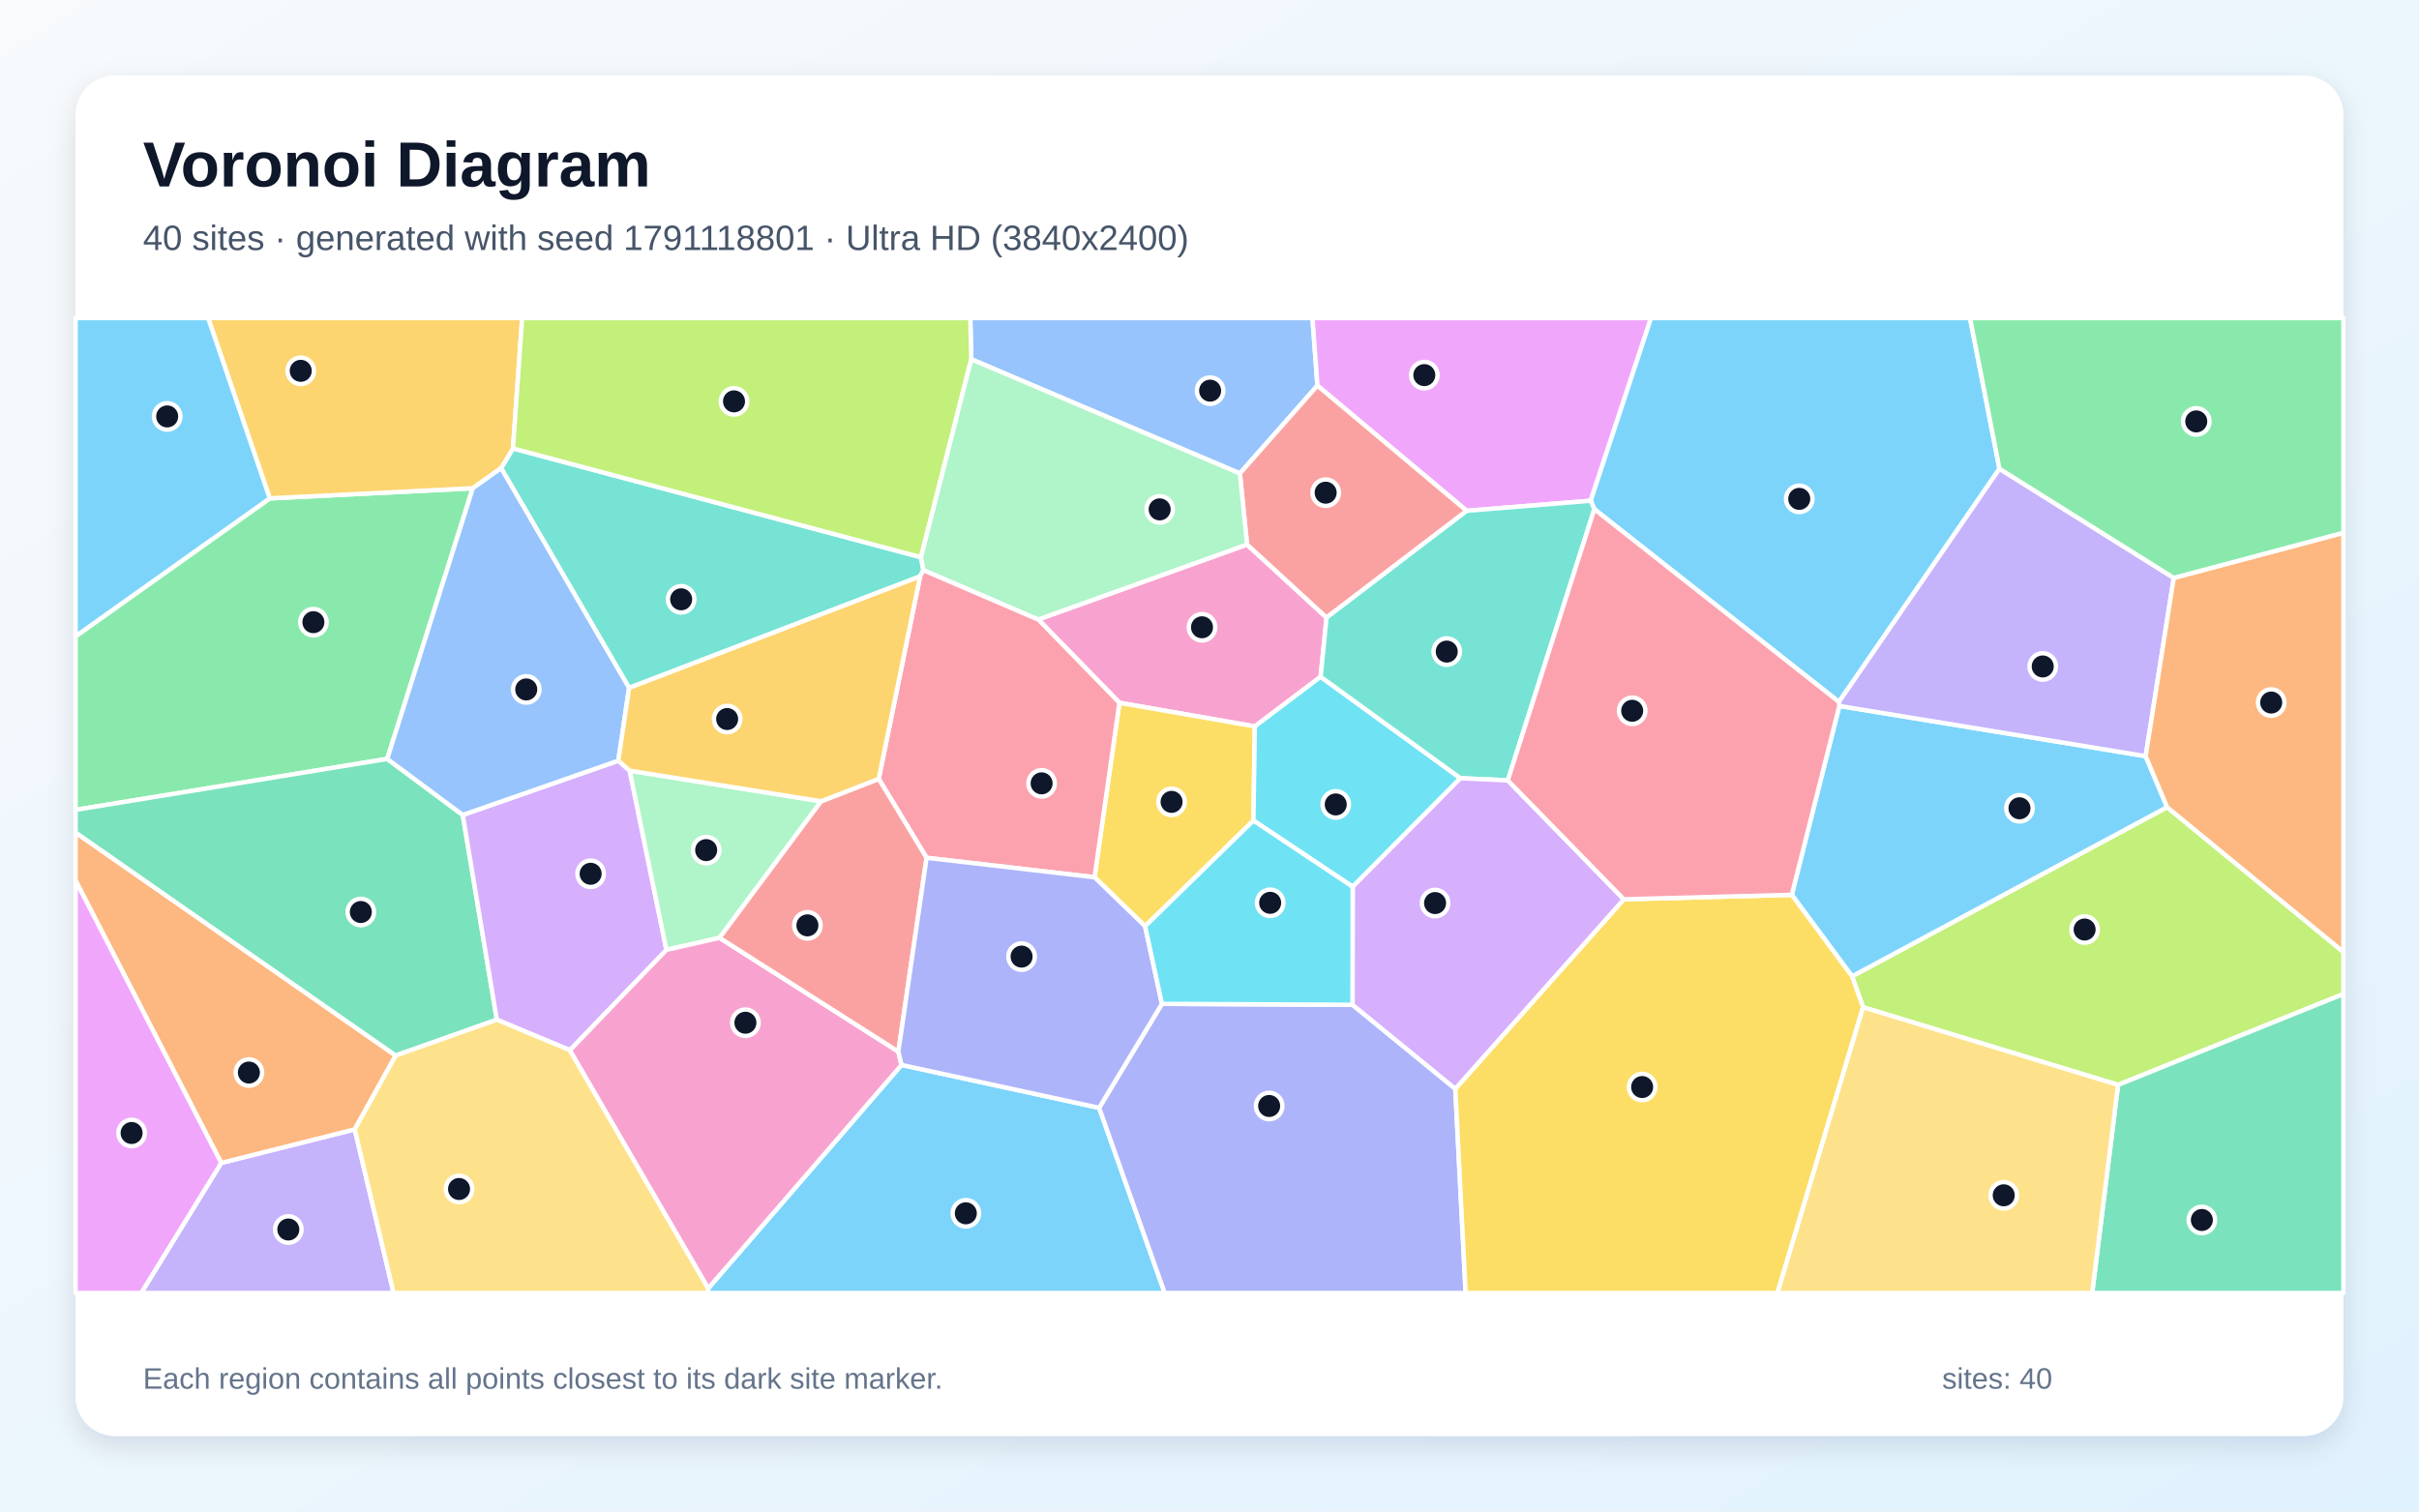
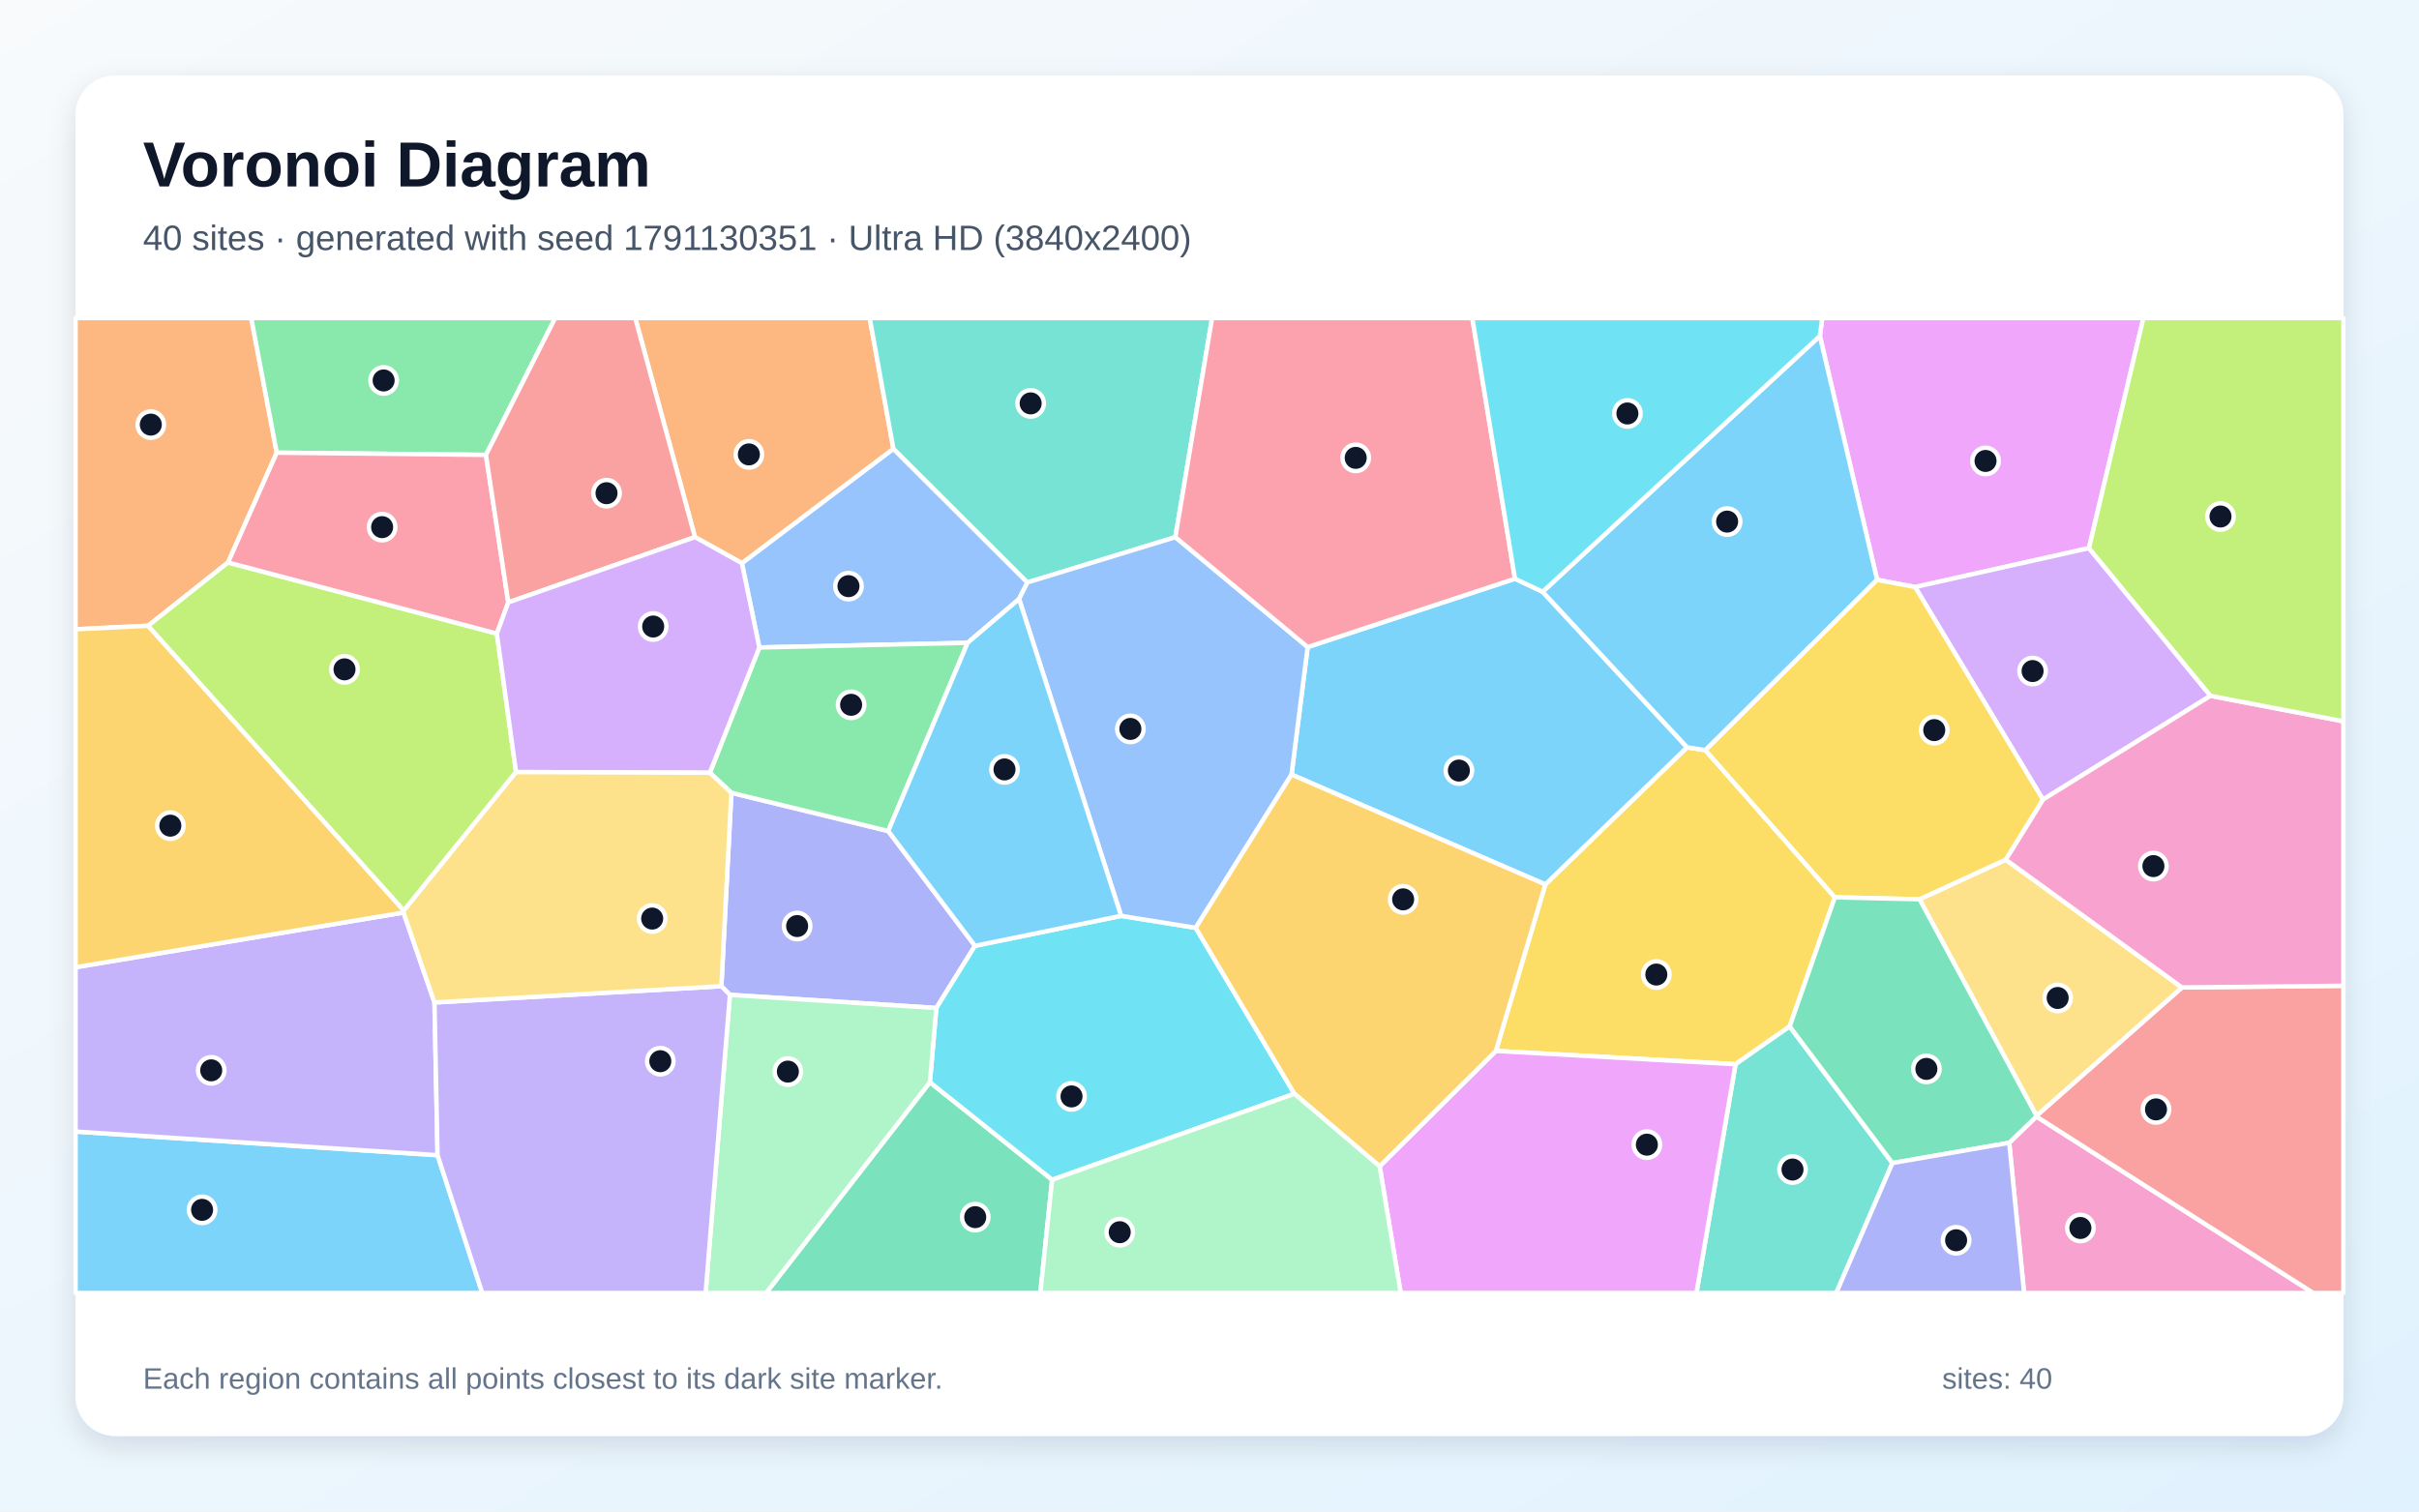
<svg xmlns="http://www.w3.org/2000/svg" width="3840" height="2400" viewBox="0 0 3840 2400" role="img" aria-labelledby="title description">
  <defs>
    <linearGradient id="background" x1="0" y1="0" x2="1" y2="1">
      <stop stop-color="#F8FAFC" />
      <stop offset="1" stop-color="#E0F2FE" />
    </linearGradient>
    <filter id="shadow" x="-5%" y="-5%" width="110%" height="110%">
      <feDropShadow dx="0" dy="15" stdDeviation="22" flood-color="#0F172A" flood-opacity=".12" />
    </filter>
  </defs>
  <rect width="3840" height="2400" fill="url(#background)" />
  <rect x="120" y="120" width="3600" height="2160" rx="63" fill="#FFFFFF" filter="url(#shadow)" />
  <g font-family="Arial, sans-serif">
    <text x="227" y="296" font-size="101" font-weight="700" fill="#0F172A">Voronoi Diagram</text>
-     <text x="227" y="397" font-size="56" fill="#475569">40 sites · generated with seed 1791118801 · Ultra HD (3840x2400)</text>
+     <text x="227" y="397" font-size="56" fill="#475569">40 sites · generated with seed 1791130351 · Ultra HD (3840x2400)</text>
  </g>
  <g stroke="#FFFFFF" stroke-width="7" stroke-linejoin="round">
-     <polygon points="1124.3,2045.6 1431.1,1690.9 1744.8,1759.0 1848.9,2053.0 1123.9,2053.0" fill="#38BDF8" fill-opacity="0.65" />
-     <polygon points="351.2,1846.5 563.1,1793.2 624.8,2053.0 224.1,2053.0" fill="#A78BFA" fill-opacity="0.65" />
-     <polygon points="1979.6,864.6 2105.8,980.6 2096.4,1074.6 1992.0,1153.4 1777.0,1115.9 1648.2,983.6" fill="#F472B6" fill-opacity="0.65" />
-     <polygon points="628.1,1676.0 563.1,1793.2 351.2,1846.5 120.0,1398.2 120.0,1321.9" fill="#FB923C" fill-opacity="0.65" />
-     <polygon points="1989.7,1302.9 1817.8,1470.7 1737.5,1392.9 1777.0,1115.9 1992.0,1153.4" fill="#FACC15" fill-opacity="0.65" />
-     <polygon points="428.2,791.3 750.5,775.2 614.7,1205.0 120.0,1285.9 120.0,1010.3" fill="#4ADE80" fill-opacity="0.65" />
-     <polygon points="1462.0,884.8 1465.8,905.1 1460.6,915.2 998.6,1092.3 795.5,743.3 814.3,712.0" fill="#2DD4BF" fill-opacity="0.65" />
-     <polygon points="2091.3,612.3 1968.2,751.7 1541.8,570.4 1540.3,505.0 2083.5,505.0" fill="#60A5FA" fill-opacity="0.65" />
-     <polygon points="2525.1,795.1 2328.3,811.1 2091.3,612.3 2083.5,505.0 2620.9,505.0" fill="#E879F9" fill-opacity="0.65" />
-     <polygon points="734.6,1294.0 788.7,1619.1 628.1,1676.0 120.0,1321.9 120.0,1285.9 614.7,1205.0" fill="#34D399" fill-opacity="0.65" />
-     <polygon points="2328.3,811.1 2105.8,980.6 1979.6,864.6 1968.2,751.7 2091.3,612.3" fill="#F87171" fill-opacity="0.65" />
-     <polygon points="1744.8,1759.0 1844.5,1593.9 2147.0,1595.4 2310.2,1728.8 2326.6,2053.0 1848.9,2053.0" fill="#818CF8" fill-opacity="0.65" />
-     <polygon points="814.3,712.0 795.5,743.3 750.5,775.2 428.2,791.3 330.4,505.0 828.9,505.0" fill="#FBBF24" fill-opacity="0.65" />
-     <polygon points="3362.3,1722.6 2957.5,1599.3 2940.0,1550.2 3440.1,1281.6 3720.0,1511.5 3720.0,1578.3" fill="#A3E635" fill-opacity="0.65" />
-     <polygon points="904.7,1667.5 788.7,1619.1 734.6,1294.0 981.6,1207.8 999.6,1223.7 1057.9,1508.2" fill="#C084FC" fill-opacity="0.65" />
-     <polygon points="1470.9,1362.0 1394.9,1236.7 1460.6,915.2 1465.8,905.1 1648.2,983.6 1777.0,1115.9 1737.5,1392.9" fill="#FB7185" fill-opacity="0.65" />
-     <polygon points="2318.3,1235.7 2147.3,1408.0 1989.7,1302.9 1992.0,1153.4 2096.4,1074.6" fill="#22D3EE" fill-opacity="0.65" />
-     <polygon points="1303.5,1272.3 1142.2,1489.1 1057.9,1508.2 999.6,1223.7" fill="#86EFAC" fill-opacity="0.65" />
-     <polygon points="563.1,1793.2 628.1,1676.0 788.7,1619.1 904.7,1667.5 1124.3,2045.6 1123.9,2053.0 624.8,2053.0" fill="#FCD34D" fill-opacity="0.65" />
-     <polygon points="3174.0,744.3 2919.2,1114.5 2530.9,808.5 2525.1,795.1 2620.9,505.0 3127.3,505.0" fill="#38BDF8" fill-opacity="0.65" />
-     <polygon points="2919.8,1120.9 3406.1,1200.6 3440.1,1281.6 2940.0,1550.2 2844.3,1420.8" fill="#38BDF8" fill-opacity="0.65" />
-     <polygon points="3450.7,917.6 3406.1,1200.6 2919.8,1120.9 2919.2,1114.5 3174.0,744.3" fill="#A78BFA" fill-opacity="0.65" />
-     <polygon points="904.7,1667.5 1057.9,1508.2 1142.2,1489.1 1426.1,1669.8 1431.1,1690.9 1124.3,2045.6" fill="#F472B6" fill-opacity="0.65" />
-     <polygon points="3440.1,1281.6 3406.1,1200.6 3450.7,917.6 3720.0,845.9 3720.0,1511.5" fill="#FB923C" fill-opacity="0.65" />
-     <polygon points="2310.2,1728.8 2577.7,1427.9 2844.3,1420.8 2940.0,1550.2 2957.5,1599.3 2821.6,2053.0 2326.6,2053.0" fill="#FACC15" fill-opacity="0.65" />
-     <polygon points="3450.7,917.6 3174.0,744.3 3127.3,505.0 3720.0,505.0 3720.0,845.9" fill="#4ADE80" fill-opacity="0.65" />
-     <polygon points="2530.9,808.5 2393.5,1239.1 2318.3,1235.7 2096.4,1074.6 2105.8,980.6 2328.3,811.1 2525.1,795.1" fill="#2DD4BF" fill-opacity="0.65" />
-     <polygon points="981.6,1207.8 734.6,1294.0 614.7,1205.0 750.5,775.2 795.5,743.3 998.6,1092.3" fill="#60A5FA" fill-opacity="0.65" />
-     <polygon points="120.0,1398.2 351.2,1846.5 224.1,2053.0 120.0,2053.0" fill="#E879F9" fill-opacity="0.65" />
-     <polygon points="3362.3,1722.6 3720.0,1578.3 3720.0,2053.0 3321.2,2053.0" fill="#34D399" fill-opacity="0.65" />
-     <polygon points="1426.1,1669.8 1142.2,1489.1 1303.5,1272.3 1394.9,1236.7 1470.9,1362.0" fill="#F87171" fill-opacity="0.65" />
-     <polygon points="1426.1,1669.8 1470.9,1362.0 1737.5,1392.9 1817.8,1470.7 1844.5,1593.9 1744.8,1759.0 1431.1,1690.9" fill="#818CF8" fill-opacity="0.65" />
-     <polygon points="1394.9,1236.7 1303.5,1272.3 999.6,1223.7 981.6,1207.8 998.6,1092.3 1460.6,915.2" fill="#FBBF24" fill-opacity="0.65" />
-     <polygon points="1541.8,570.4 1462.0,884.8 814.3,712.0 828.9,505.0 1540.3,505.0" fill="#A3E635" fill-opacity="0.65" />
-     <polygon points="2577.7,1427.9 2310.2,1728.8 2147.0,1595.4 2147.3,1408.0 2318.3,1235.7 2393.5,1239.1" fill="#C084FC" fill-opacity="0.65" />
-     <polygon points="2393.5,1239.1 2530.9,808.5 2919.2,1114.5 2919.8,1120.9 2844.3,1420.8 2577.7,1427.9" fill="#FB7185" fill-opacity="0.65" />
-     <polygon points="2147.3,1408.0 2147.0,1595.4 1844.5,1593.9 1817.8,1470.7 1989.7,1302.9" fill="#22D3EE" fill-opacity="0.65" />
-     <polygon points="1541.8,570.4 1968.2,751.7 1979.6,864.6 1648.2,983.6 1465.8,905.1 1462.0,884.8" fill="#86EFAC" fill-opacity="0.65" />
-     <polygon points="2957.5,1599.3 3362.3,1722.6 3321.2,2053.0 2821.6,2053.0" fill="#FCD34D" fill-opacity="0.65" />
-     <polygon points="428.2,791.3 120.0,1010.3 120.0,505.0 330.4,505.0" fill="#38BDF8" fill-opacity="0.65" />
+     <polygon points="120.0,1796.7 694.6,1834.2 765.6,2053.0 120.0,2053.0" fill="#38BDF8" fill-opacity="0.65" />
+     <polygon points="640.5,1448.9 689.7,1591.7 694.6,1834.2 120.0,1796.7 120.0,1535.8" fill="#A78BFA" fill-opacity="0.65" />
+     <polygon points="3189.5,1814.5 3232.6,1772.8 3672.2,2053.0 3213.1,2053.0" fill="#F472B6" fill-opacity="0.65" />
+     <polygon points="439.3,718.8 362.0,893.1 235.1,993.6 120.0,999.2 120.0,505.0 398.8,505.0" fill="#FB923C" fill-opacity="0.65" />
+     <polygon points="2374.6,1668.7 2453.1,1404.3 2678.1,1186.6 2707.3,1191.2 2912.7,1424.8 2841.0,1629.8 2755.0,1689.8" fill="#FACC15" fill-opacity="0.65" />
+     <polygon points="771.4,722.3 439.3,718.8 398.8,505.0 881.3,505.0" fill="#4ADE80" fill-opacity="0.65" />
+     <polygon points="2755.0,1689.8 2841.0,1629.8 3004.1,1846.7 2914.9,2053.0 2693.0,2053.0" fill="#2DD4BF" fill-opacity="0.65" />
+     <polygon points="1631.0,924.8 1617.7,951.1 1536.0,1020.7 1205.4,1028.1 1177.7,894.2 1418.2,712.5" fill="#60A5FA" fill-opacity="0.65" />
+     <polygon points="3316.1,870.3 3040.1,932.1 2979.8,920.6 2888.9,533.5 2892.7,505.0 3402.5,505.0" fill="#E879F9" fill-opacity="0.65" />
+     <polygon points="1476.1,1718.3 1670.2,1873.2 1651.5,2053.0 1216.0,2053.0" fill="#34D399" fill-opacity="0.65" />
+     <polygon points="3232.6,1772.8 3232.8,1771.6 3463.7,1567.9 3720.0,1565.2 3720.0,2053.0 3672.2,2053.0" fill="#F87171" fill-opacity="0.65" />
+     <polygon points="1161.0,1258.8 1410.0,1319.5 1547.7,1501.8 1486.4,1600.5 1158.7,1579.6 1145.1,1565.9" fill="#818CF8" fill-opacity="0.65" />
+     <polygon points="235.1,993.6 641.1,1445.8 640.5,1448.9 120.0,1535.8 120.0,999.2" fill="#FBBF24" fill-opacity="0.65" />
+     <polygon points="788.7,1006.0 819.2,1225.9 641.1,1445.8 235.1,993.6 362.0,893.1" fill="#A3E635" fill-opacity="0.65" />
+     <polygon points="3509.0,1104.8 3243.0,1269.6 3040.1,932.1 3316.1,870.3" fill="#C084FC" fill-opacity="0.65" />
+     <polygon points="771.4,722.3 806.9,956.5 788.7,1006.0 362.0,893.1 439.3,718.8" fill="#FB7185" fill-opacity="0.65" />
+     <polygon points="1670.2,1873.2 1476.1,1718.3 1486.4,1600.5 1547.7,1501.8 1779.7,1454.2 1898.1,1473.2 2054.8,1736.7" fill="#22D3EE" fill-opacity="0.65" />
+     <polygon points="1158.7,1579.6 1486.4,1600.5 1476.1,1718.3 1216.0,2053.0 1120.1,2053.0" fill="#86EFAC" fill-opacity="0.65" />
+     <polygon points="3047.1,1427.9 3183.9,1364.9 3463.7,1567.9 3232.8,1771.6" fill="#FCD34D" fill-opacity="0.65" />
+     <polygon points="2050.2,1229.9 2075.8,1027.4 2404.9,918.9 2448.8,939.6 2678.1,1186.6 2453.1,1404.3" fill="#38BDF8" fill-opacity="0.65" />
+     <polygon points="2888.9,533.5 2979.8,920.6 2707.3,1191.2 2678.1,1186.6 2448.8,939.6" fill="#38BDF8" fill-opacity="0.65" />
+     <polygon points="694.6,1834.2 689.7,1591.7 1145.1,1565.9 1158.7,1579.6 1120.1,2053.0 765.6,2053.0" fill="#A78BFA" fill-opacity="0.65" />
+     <polygon points="3463.7,1567.9 3183.9,1364.9 3243.0,1269.6 3509.0,1104.8 3720.0,1145.3 3720.0,1565.2" fill="#F472B6" fill-opacity="0.65" />
+     <polygon points="1418.2,712.5 1177.7,894.2 1103.2,852.8 1008.4,505.0 1380.6,505.0" fill="#FB923C" fill-opacity="0.65" />
+     <polygon points="3243.0,1269.6 3183.9,1364.9 3047.1,1427.9 2912.7,1424.8 2707.3,1191.2 2979.8,920.6 3040.1,932.1" fill="#FACC15" fill-opacity="0.65" />
+     <polygon points="1410.0,1319.5 1161.0,1258.8 1126.8,1227.0 1205.4,1028.1 1536.0,1020.7" fill="#4ADE80" fill-opacity="0.65" />
+     <polygon points="1865.8,852.9 1631.0,924.8 1418.2,712.5 1380.6,505.0 1924.1,505.0" fill="#2DD4BF" fill-opacity="0.65" />
+     <polygon points="1865.8,852.9 2075.8,1027.4 2050.2,1229.9 1898.1,1473.2 1779.7,1454.2 1617.7,951.1 1631.0,924.8" fill="#60A5FA" fill-opacity="0.65" />
+     <polygon points="2190.1,1851.9 2374.6,1668.7 2755.0,1689.8 2693.0,2053.0 2223.5,2053.0" fill="#E879F9" fill-opacity="0.65" />
+     <polygon points="3004.1,1846.7 2841.0,1629.8 2912.7,1424.8 3047.1,1427.9 3232.8,1771.6 3232.6,1772.8 3189.5,1814.5" fill="#34D399" fill-opacity="0.65" />
+     <polygon points="1103.2,852.8 806.9,956.5 771.4,722.3 881.3,505.0 1008.4,505.0" fill="#F87171" fill-opacity="0.65" />
+     <polygon points="3004.1,1846.7 3189.5,1814.5 3213.1,2053.0 2914.9,2053.0" fill="#818CF8" fill-opacity="0.65" />
+     <polygon points="2190.1,1851.9 2054.8,1736.7 1898.1,1473.2 2050.2,1229.9 2453.1,1404.3 2374.6,1668.7" fill="#FBBF24" fill-opacity="0.65" />
+     <polygon points="3509.0,1104.8 3316.1,870.3 3402.5,505.0 3720.0,505.0 3720.0,1145.3" fill="#A3E635" fill-opacity="0.65" />
+     <polygon points="1103.2,852.8 1177.7,894.2 1205.4,1028.1 1126.8,1227.0 819.2,1225.9 788.7,1006.0 806.9,956.5" fill="#C084FC" fill-opacity="0.65" />
+     <polygon points="2404.9,918.9 2075.8,1027.4 1865.8,852.9 1924.1,505.0 2337.2,505.0" fill="#FB7185" fill-opacity="0.65" />
+     <polygon points="2888.9,533.5 2448.8,939.6 2404.9,918.9 2337.2,505.0 2892.7,505.0" fill="#22D3EE" fill-opacity="0.65" />
+     <polygon points="1670.2,1873.2 2054.8,1736.7 2190.1,1851.9 2223.5,2053.0 1651.5,2053.0" fill="#86EFAC" fill-opacity="0.65" />
+     <polygon points="689.7,1591.7 640.5,1448.9 641.1,1445.8 819.2,1225.9 1126.8,1227.0 1161.0,1258.8 1145.1,1565.9" fill="#FCD34D" fill-opacity="0.65" />
+     <polygon points="1779.7,1454.2 1547.7,1501.8 1410.0,1319.5 1536.0,1020.7 1617.7,951.1" fill="#38BDF8" fill-opacity="0.65" />
  </g>
  <g>
-     <circle cx="1533.2" cy="1926.5" r="21" fill="#0F172A" stroke="#FFFFFF" stroke-width="7" />
-     <circle cx="457.7" cy="1952.2" r="21" fill="#0F172A" stroke="#FFFFFF" stroke-width="7" />
-     <circle cx="1908.1" cy="996.0" r="21" fill="#0F172A" stroke="#FFFFFF" stroke-width="7" />
-     <circle cx="395.1" cy="1703.0" r="21" fill="#0F172A" stroke="#FFFFFF" stroke-width="7" />
-     <circle cx="1859.8" cy="1273.2" r="21" fill="#0F172A" stroke="#FFFFFF" stroke-width="7" />
-     <circle cx="497.5" cy="987.9" r="21" fill="#0F172A" stroke="#FFFFFF" stroke-width="7" />
-     <circle cx="1081.3" cy="951.6" r="21" fill="#0F172A" stroke="#FFFFFF" stroke-width="7" />
-     <circle cx="1921.0" cy="620.3" r="21" fill="#0F172A" stroke="#FFFFFF" stroke-width="7" />
-     <circle cx="2261.0" cy="595.6" r="21" fill="#0F172A" stroke="#FFFFFF" stroke-width="7" />
-     <circle cx="572.8" cy="1448.1" r="21" fill="#0F172A" stroke="#FFFFFF" stroke-width="7" />
-     <circle cx="2104.4" cy="782.3" r="21" fill="#0F172A" stroke="#FFFFFF" stroke-width="7" />
-     <circle cx="2014.7" cy="1756.1" r="21" fill="#0F172A" stroke="#FFFFFF" stroke-width="7" />
-     <circle cx="477.4" cy="588.8" r="21" fill="#0F172A" stroke="#FFFFFF" stroke-width="7" />
-     <circle cx="3309.2" cy="1475.9" r="21" fill="#0F172A" stroke="#FFFFFF" stroke-width="7" />
-     <circle cx="937.6" cy="1387.4" r="21" fill="#0F172A" stroke="#FFFFFF" stroke-width="7" />
-     <circle cx="1653.5" cy="1243.8" r="21" fill="#0F172A" stroke="#FFFFFF" stroke-width="7" />
-     <circle cx="2120.4" cy="1277.3" r="21" fill="#0F172A" stroke="#FFFFFF" stroke-width="7" />
-     <circle cx="1121.0" cy="1349.8" r="21" fill="#0F172A" stroke="#FFFFFF" stroke-width="7" />
-     <circle cx="728.7" cy="1887.9" r="21" fill="#0F172A" stroke="#FFFFFF" stroke-width="7" />
-     <circle cx="2856.2" cy="792.1" r="21" fill="#0F172A" stroke="#FFFFFF" stroke-width="7" />
-     <circle cx="3205.8" cy="1283.4" r="21" fill="#0F172A" stroke="#FFFFFF" stroke-width="7" />
-     <circle cx="3242.7" cy="1058.2" r="21" fill="#0F172A" stroke="#FFFFFF" stroke-width="7" />
-     <circle cx="1183.3" cy="1623.9" r="21" fill="#0F172A" stroke="#FFFFFF" stroke-width="7" />
-     <circle cx="3605.4" cy="1115.5" r="21" fill="#0F172A" stroke="#FFFFFF" stroke-width="7" />
-     <circle cx="2606.8" cy="1726.0" r="21" fill="#0F172A" stroke="#FFFFFF" stroke-width="7" />
-     <circle cx="3486.4" cy="669.1" r="21" fill="#0F172A" stroke="#FFFFFF" stroke-width="7" />
-     <circle cx="2296.6" cy="1034.6" r="21" fill="#0F172A" stroke="#FFFFFF" stroke-width="7" />
-     <circle cx="835.4" cy="1094.7" r="21" fill="#0F172A" stroke="#FFFFFF" stroke-width="7" />
-     <circle cx="208.9" cy="1799.0" r="21" fill="#0F172A" stroke="#FFFFFF" stroke-width="7" />
-     <circle cx="3495.3" cy="1937.1" r="21" fill="#0F172A" stroke="#FFFFFF" stroke-width="7" />
-     <circle cx="1281.7" cy="1469.3" r="21" fill="#0F172A" stroke="#FFFFFF" stroke-width="7" />
-     <circle cx="1621.7" cy="1518.9" r="21" fill="#0F172A" stroke="#FFFFFF" stroke-width="7" />
-     <circle cx="1154.3" cy="1141.7" r="21" fill="#0F172A" stroke="#FFFFFF" stroke-width="7" />
-     <circle cx="1165.2" cy="637.3" r="21" fill="#0F172A" stroke="#FFFFFF" stroke-width="7" />
-     <circle cx="2278.1" cy="1433.9" r="21" fill="#0F172A" stroke="#FFFFFF" stroke-width="7" />
-     <circle cx="2591.0" cy="1128.6" r="21" fill="#0F172A" stroke="#FFFFFF" stroke-width="7" />
-     <circle cx="2016.3" cy="1433.5" r="21" fill="#0F172A" stroke="#FFFFFF" stroke-width="7" />
-     <circle cx="1840.9" cy="808.8" r="21" fill="#0F172A" stroke="#FFFFFF" stroke-width="7" />
-     <circle cx="3180.8" cy="1897.9" r="21" fill="#0F172A" stroke="#FFFFFF" stroke-width="7" />
-     <circle cx="265.4" cy="661.2" r="21" fill="#0F172A" stroke="#FFFFFF" stroke-width="7" />
+     <circle cx="320.8" cy="1921.0" r="21" fill="#0F172A" stroke="#FFFFFF" stroke-width="7" />
+     <circle cx="335.3" cy="1699.5" r="21" fill="#0F172A" stroke="#FFFFFF" stroke-width="7" />
+     <circle cx="3302.5" cy="1949.8" r="21" fill="#0F172A" stroke="#FFFFFF" stroke-width="7" />
+     <circle cx="239.4" cy="674.2" r="21" fill="#0F172A" stroke="#FFFFFF" stroke-width="7" />
+     <circle cx="2629.3" cy="1547.4" r="21" fill="#0F172A" stroke="#FFFFFF" stroke-width="7" />
+     <circle cx="609.0" cy="604.1" r="21" fill="#0F172A" stroke="#FFFFFF" stroke-width="7" />
+     <circle cx="2845.5" cy="1857.0" r="21" fill="#0F172A" stroke="#FFFFFF" stroke-width="7" />
+     <circle cx="1346.9" cy="930.7" r="21" fill="#0F172A" stroke="#FFFFFF" stroke-width="7" />
+     <circle cx="3151.9" cy="731.9" r="21" fill="#0F172A" stroke="#FFFFFF" stroke-width="7" />
+     <circle cx="1548.1" cy="1932.6" r="21" fill="#0F172A" stroke="#FFFFFF" stroke-width="7" />
+     <circle cx="3422.5" cy="1761.5" r="21" fill="#0F172A" stroke="#FFFFFF" stroke-width="7" />
+     <circle cx="1265.4" cy="1470.4" r="21" fill="#0F172A" stroke="#FFFFFF" stroke-width="7" />
+     <circle cx="270.4" cy="1311.0" r="21" fill="#0F172A" stroke="#FFFFFF" stroke-width="7" />
+     <circle cx="546.9" cy="1062.8" r="21" fill="#0F172A" stroke="#FFFFFF" stroke-width="7" />
+     <circle cx="3226.6" cy="1065.5" r="21" fill="#0F172A" stroke="#FFFFFF" stroke-width="7" />
+     <circle cx="606.6" cy="837.0" r="21" fill="#0F172A" stroke="#FFFFFF" stroke-width="7" />
+     <circle cx="1701.0" cy="1740.9" r="21" fill="#0F172A" stroke="#FFFFFF" stroke-width="7" />
+     <circle cx="1250.7" cy="1701.5" r="21" fill="#0F172A" stroke="#FFFFFF" stroke-width="7" />
+     <circle cx="3266.4" cy="1584.6" r="21" fill="#0F172A" stroke="#FFFFFF" stroke-width="7" />
+     <circle cx="2315.9" cy="1223.5" r="21" fill="#0F172A" stroke="#FFFFFF" stroke-width="7" />
+     <circle cx="2741.7" cy="828.2" r="21" fill="#0F172A" stroke="#FFFFFF" stroke-width="7" />
+     <circle cx="1048.2" cy="1685.0" r="21" fill="#0F172A" stroke="#FFFFFF" stroke-width="7" />
+     <circle cx="3418.4" cy="1375.2" r="21" fill="#0F172A" stroke="#FFFFFF" stroke-width="7" />
+     <circle cx="1188.8" cy="721.5" r="21" fill="#0F172A" stroke="#FFFFFF" stroke-width="7" />
+     <circle cx="3070.5" cy="1159.3" r="21" fill="#0F172A" stroke="#FFFFFF" stroke-width="7" />
+     <circle cx="1351.1" cy="1119.1" r="21" fill="#0F172A" stroke="#FFFFFF" stroke-width="7" />
+     <circle cx="1636.1" cy="640.5" r="21" fill="#0F172A" stroke="#FFFFFF" stroke-width="7" />
+     <circle cx="1794.4" cy="1157.4" r="21" fill="#0F172A" stroke="#FFFFFF" stroke-width="7" />
+     <circle cx="2614.3" cy="1817.5" r="21" fill="#0F172A" stroke="#FFFFFF" stroke-width="7" />
+     <circle cx="3058.0" cy="1697.2" r="21" fill="#0F172A" stroke="#FFFFFF" stroke-width="7" />
+     <circle cx="962.8" cy="783.1" r="21" fill="#0F172A" stroke="#FFFFFF" stroke-width="7" />
+     <circle cx="3105.2" cy="1969.3" r="21" fill="#0F172A" stroke="#FFFFFF" stroke-width="7" />
+     <circle cx="2227.4" cy="1428.0" r="21" fill="#0F172A" stroke="#FFFFFF" stroke-width="7" />
+     <circle cx="3524.9" cy="820.1" r="21" fill="#0F172A" stroke="#FFFFFF" stroke-width="7" />
+     <circle cx="1036.9" cy="994.8" r="21" fill="#0F172A" stroke="#FFFFFF" stroke-width="7" />
+     <circle cx="2152.1" cy="727.0" r="21" fill="#0F172A" stroke="#FFFFFF" stroke-width="7" />
+     <circle cx="2583.4" cy="656.5" r="21" fill="#0F172A" stroke="#FFFFFF" stroke-width="7" />
+     <circle cx="1777.5" cy="1956.5" r="21" fill="#0F172A" stroke="#FFFFFF" stroke-width="7" />
+     <circle cx="1035.3" cy="1458.5" r="21" fill="#0F172A" stroke="#FFFFFF" stroke-width="7" />
+     <circle cx="1594.6" cy="1221.7" r="21" fill="#0F172A" stroke="#FFFFFF" stroke-width="7" />
  </g>
  <g font-family="Arial, sans-serif" font-size="47" fill="#64748B">
    <text x="227" y="2205">Each region contains all points closest to its dark site marker.</text>
    <text x="3083" y="2205">sites: 40</text>
  </g>
</svg>
